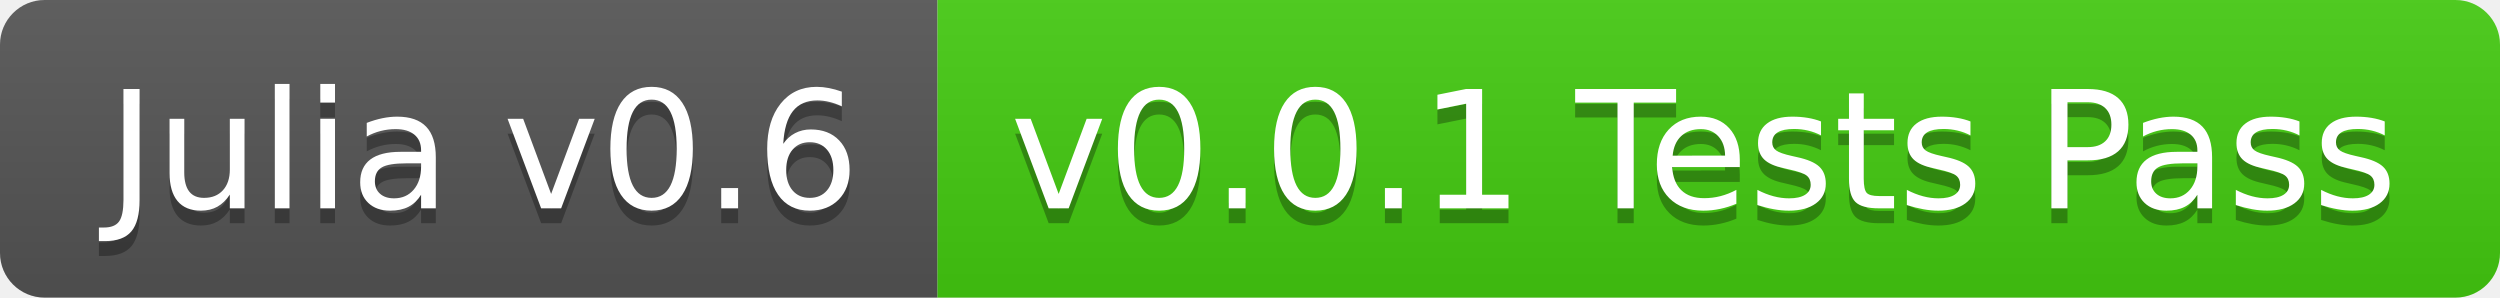
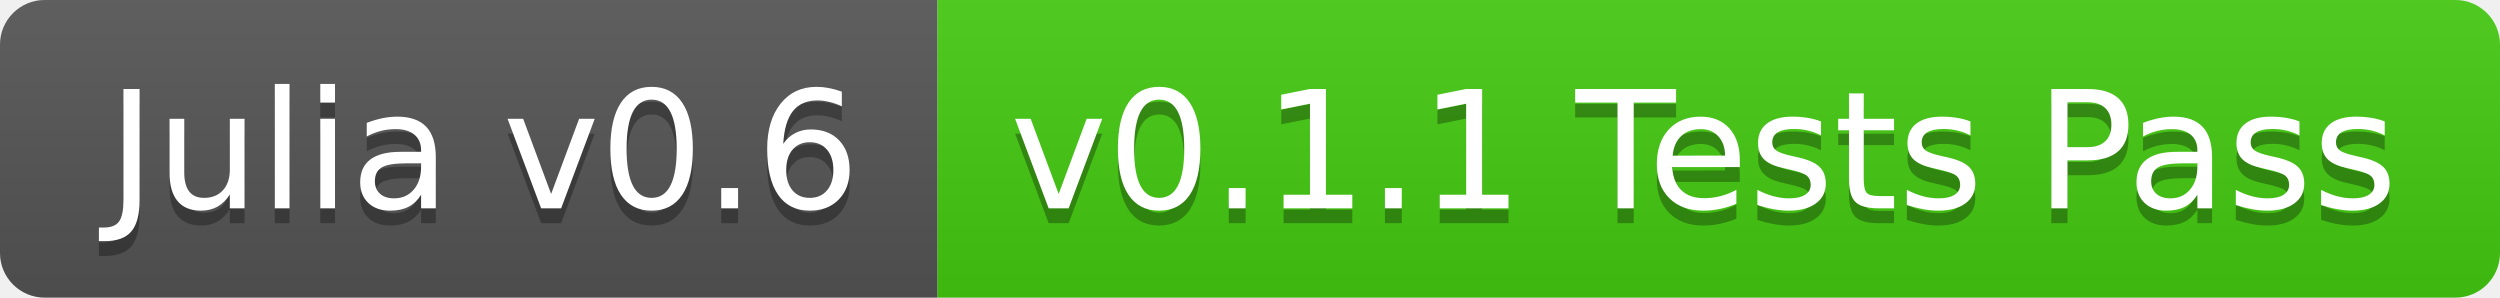
<svg xmlns="http://www.w3.org/2000/svg" width="168" height="20">
  <linearGradient id="b" x2="0" y2="100%">
    <stop offset="0" stop-color="#bbb" stop-opacity=".1" />
    <stop offset="1" stop-opacity=".1" />
  </linearGradient>
  <clipPath id="a">
    <rect width="168" height="20" rx="3" fill="#fff" />
  </clipPath>
  <g clip-path="url(#a)">
    <path fill="#555" d="M0 0h63v20H0z" />
    <path fill="#4c1" d="M63 0h105v20H63z" />
    <path fill="url(#b)" d="M0 0h168v20H0z" />
  </g>
  <g fill="#fff" text-anchor="middle" font-family="DejaVu Sans,Verdana,Geneva,sans-serif" font-size="110">
    <text x="325" y="150" fill="#010101" fill-opacity=".3" transform="scale(.1)" textLength="530">Julia v0.6</text>
    <text x="325" y="140" transform="scale(.1)" textLength="530">Julia v0.6</text>
-     <text x="1145" y="150" fill="#010101" fill-opacity=".3" transform="scale(.1)" textLength="950">v0.0.1 Tests Pass</text>
-     <text x="1145" y="140" transform="scale(.1)" textLength="950">v0.0.1 Tests Pass</text>
+     <text x="1145" y="150" fill="#010101" fill-opacity=".3" transform="scale(.1)" textLength="950">v0.1.1 Tests Pass</text>
+     <text x="1145" y="140" transform="scale(.1)" textLength="950">v0.1.1 Tests Pass</text>
  </g>
</svg>
